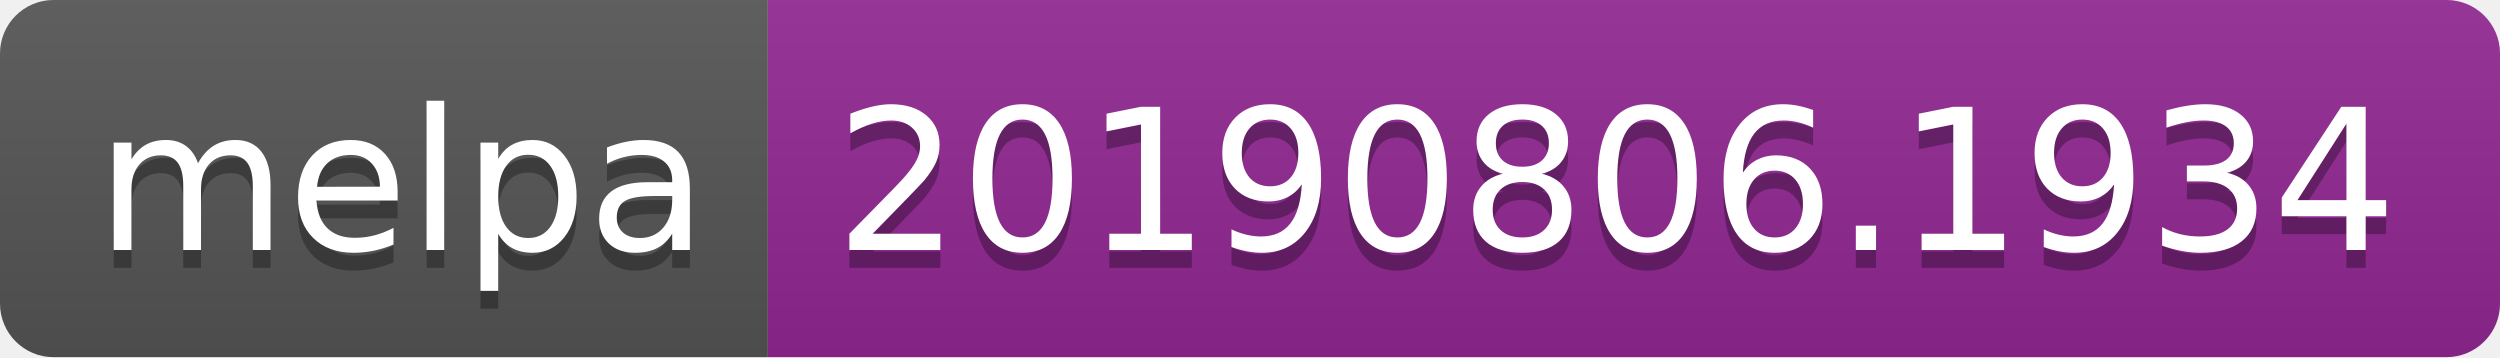
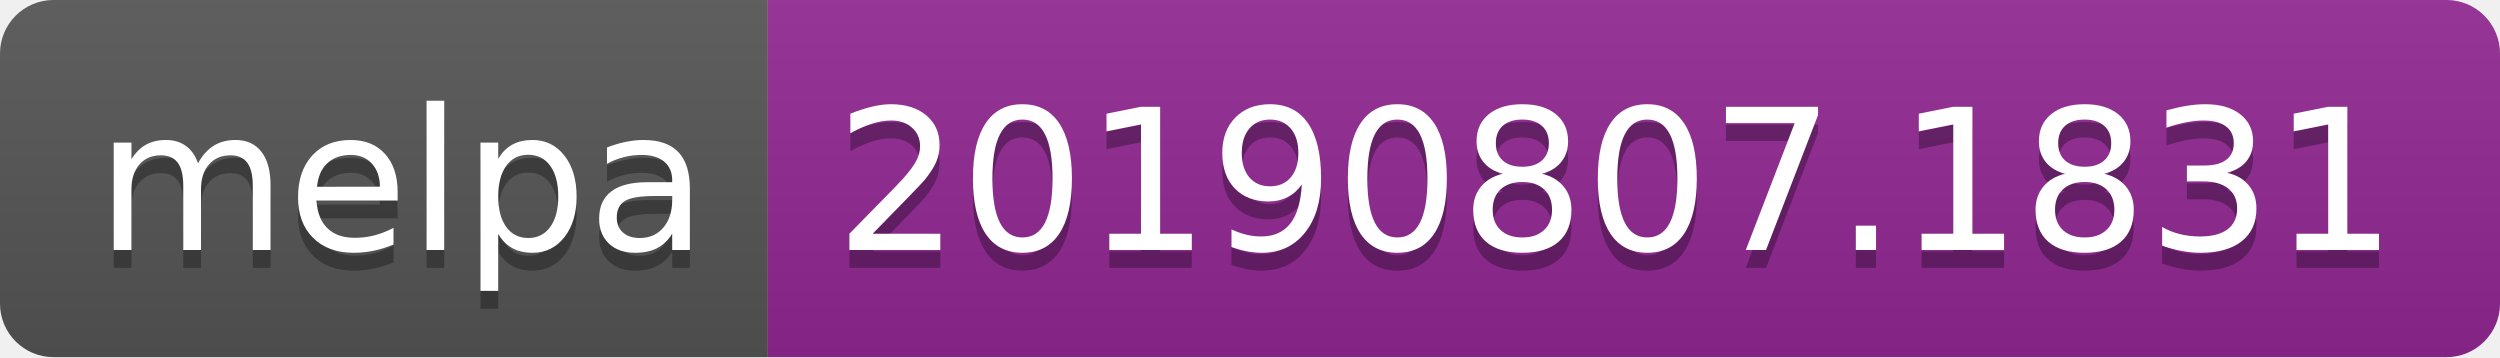
<svg xmlns="http://www.w3.org/2000/svg" width="140" height="20">
  <linearGradient id="b" x2="0" y2="100%">
    <stop offset="0" stop-color="#bbb" stop-opacity=".1" />
    <stop offset="1" stop-opacity=".1" />
  </linearGradient>
  <clipPath id="a">
    <rect width="140" height="20" rx="3" fill="#fff" />
  </clipPath>
  <g clip-path="url(#a)">
    <path fill="#555" d="M0 0h43v20H0z" />
    <path fill="#922793" d="M43 0h97v20H43z" />
    <path fill="url(#b)" d="M0 0h140v20H0z" />
  </g>
  <g fill="#fff" text-anchor="middle" font-family="DejaVu Sans,Verdana,Geneva,sans-serif" font-size="110">
    <text x="225" y="150" fill="#010101" fill-opacity=".3" transform="scale(.1)" textLength="330">melpa</text>
    <text x="225" y="140" transform="scale(.1)" textLength="330">melpa</text>
-     <text x="905" y="150" fill="#010101" fill-opacity=".3" transform="scale(.1)" textLength="870">20190806.1934</text>
-     <text x="905" y="140" transform="scale(.1)" textLength="870">20190806.1934</text>
+     <text x="905" y="150" fill="#010101" fill-opacity=".3" transform="scale(.1)" textLength="870">20190807.1831</text>
+     <text x="905" y="140" transform="scale(.1)" textLength="870">20190807.1831</text>
  </g>
</svg>
